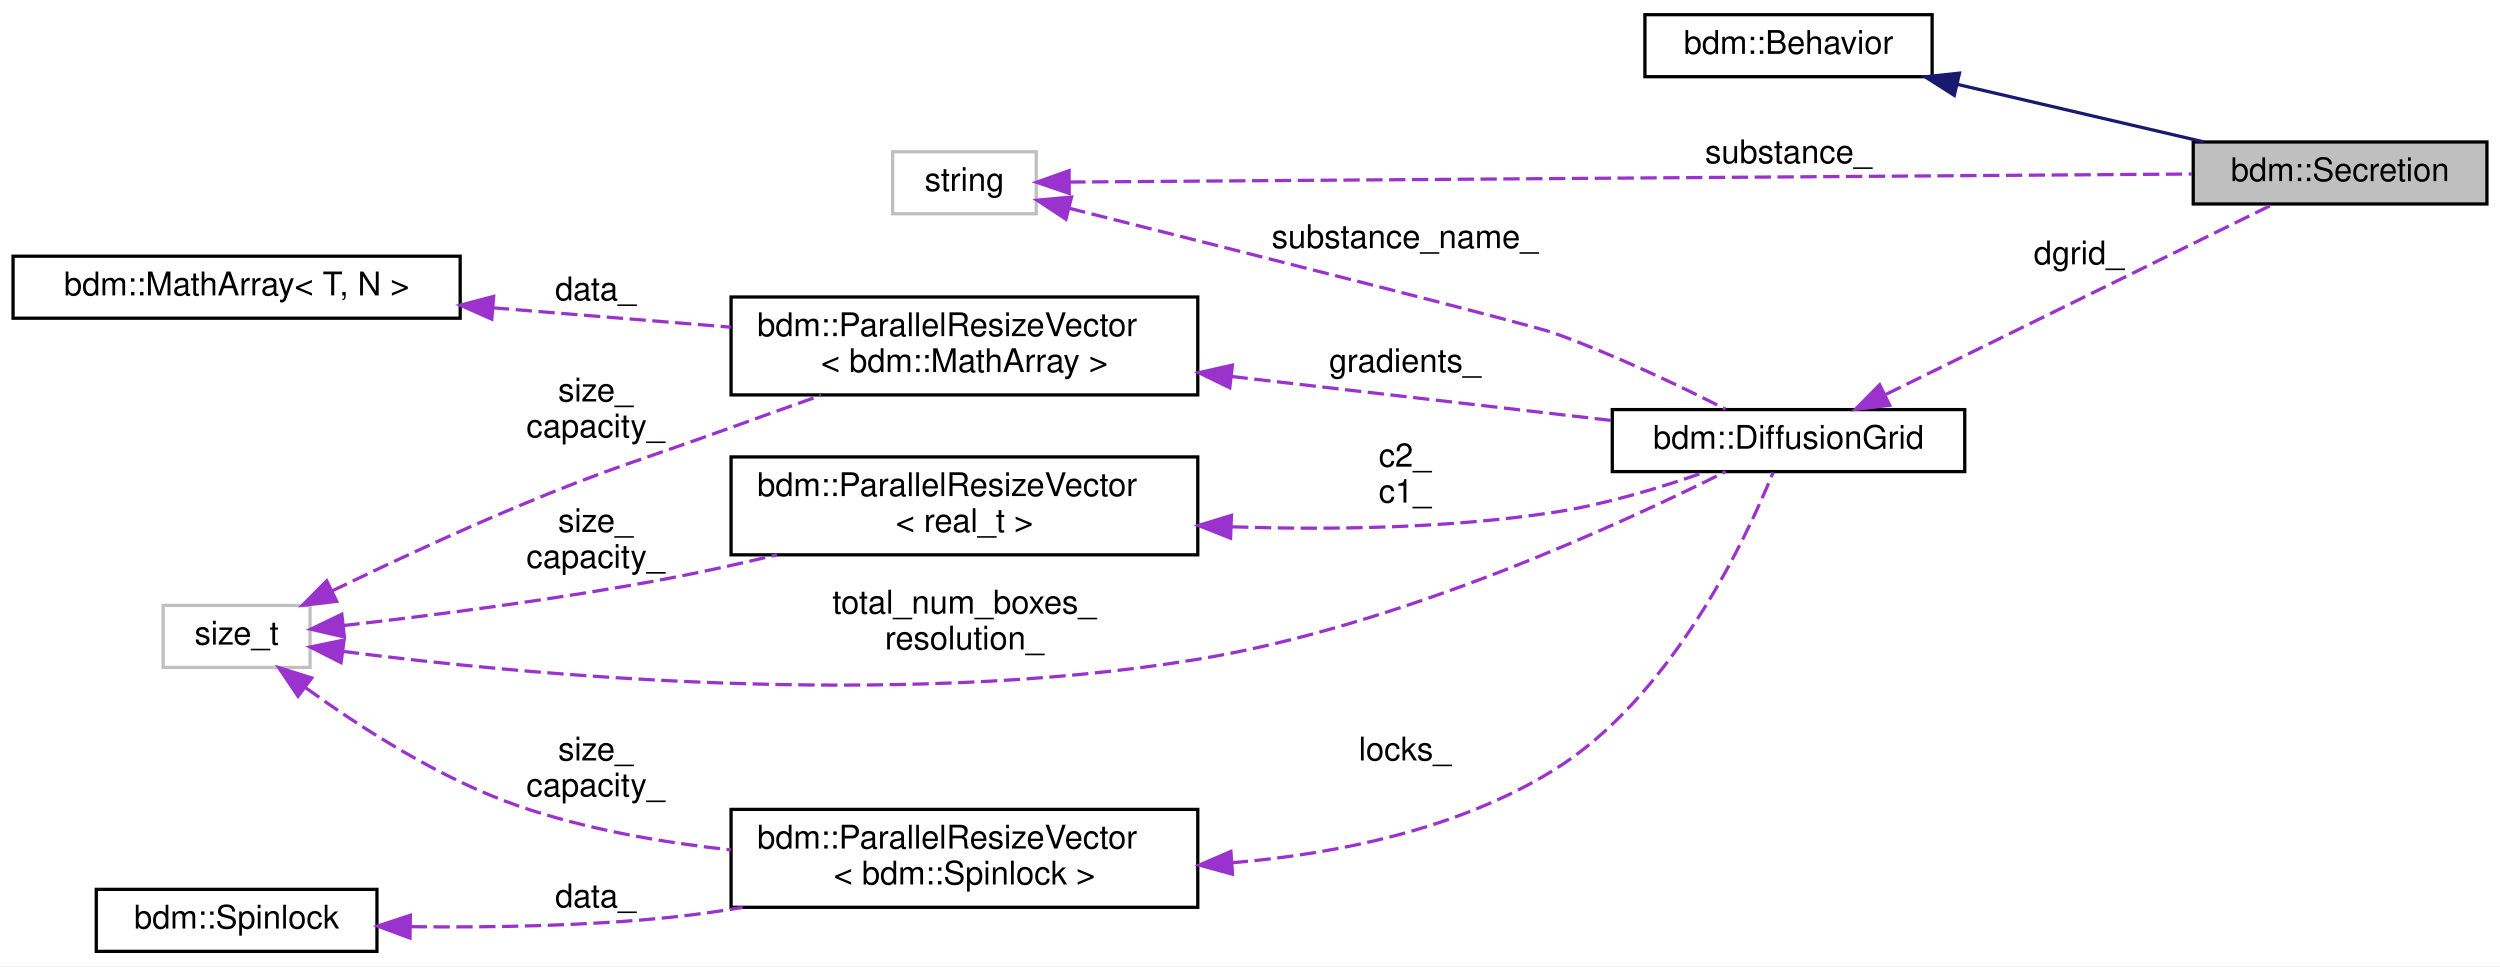
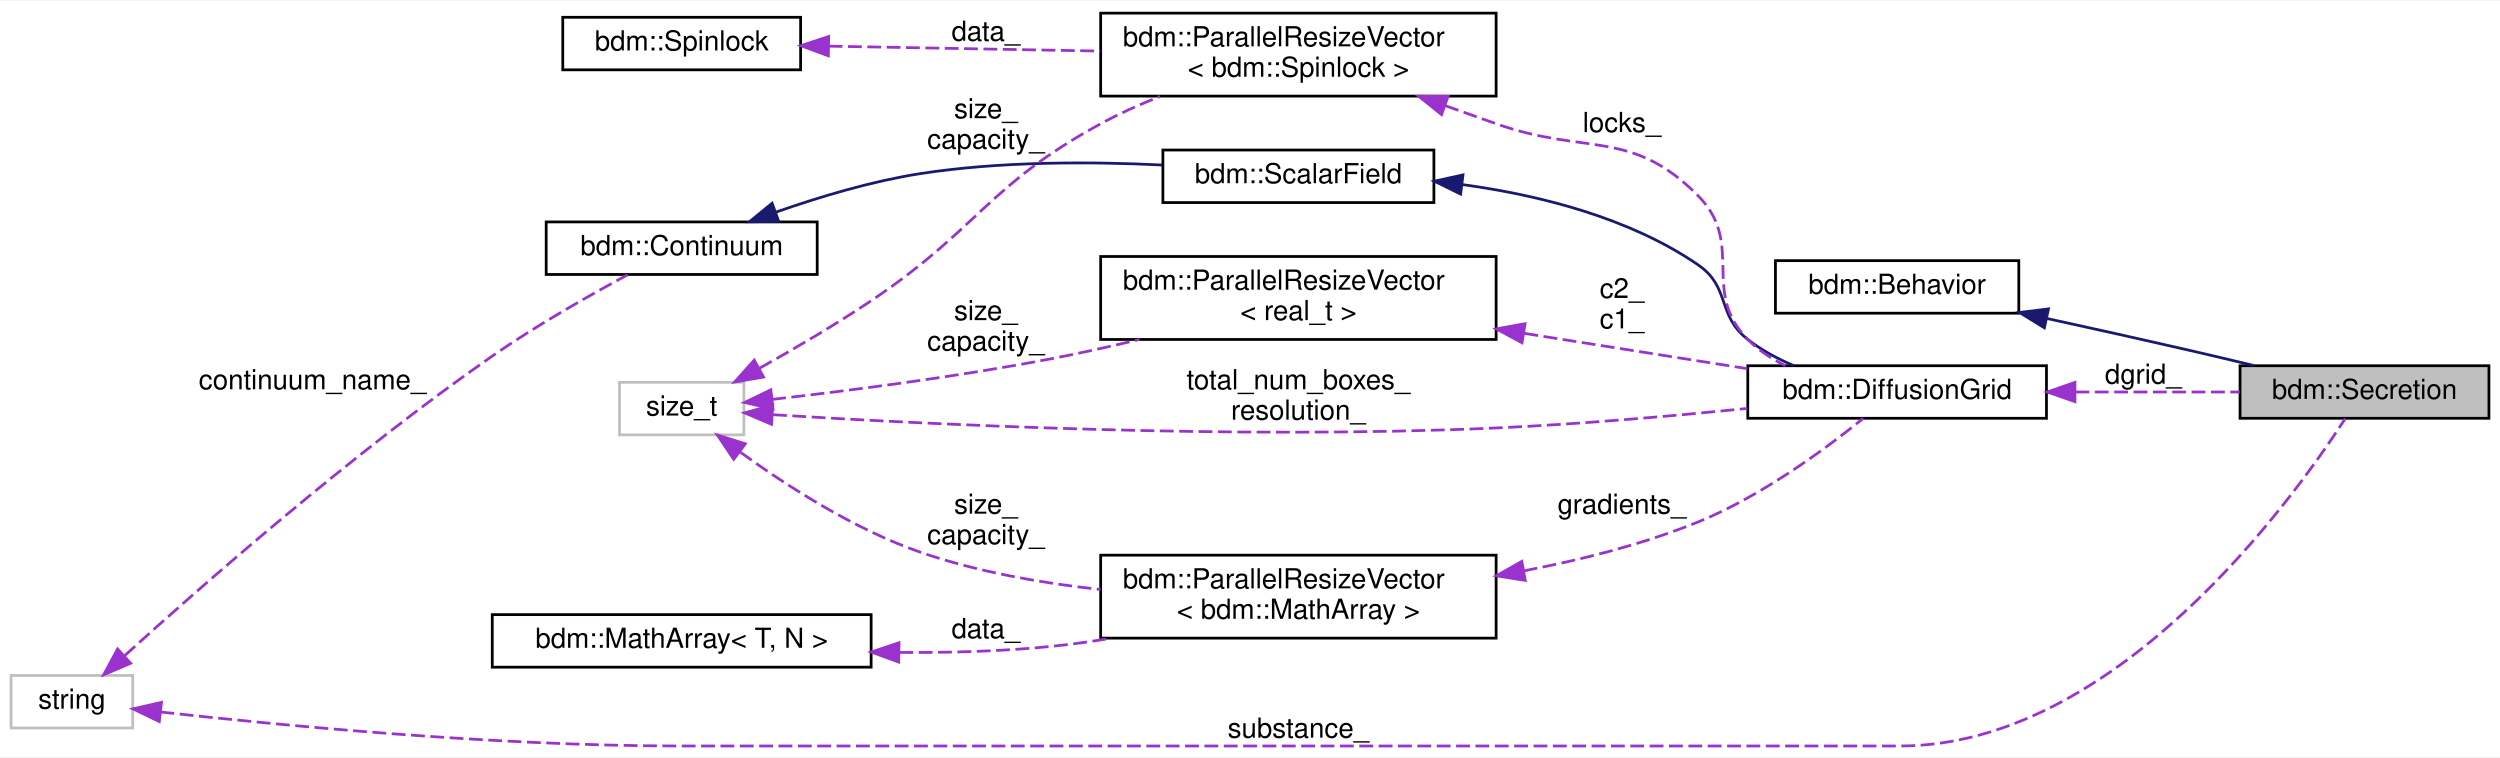
- <svg xmlns="http://www.w3.org/2000/svg" xmlns:xlink="http://www.w3.org/1999/xlink" width="766pt" height="296pt" viewBox="0.00 0.00 766.00 296.00">
-   <g id="graph0" class="graph" transform="scale(1 1) rotate(0) translate(4 292)">
-     <polygon fill="white" stroke="transparent" points="-4,4 -4,-292 762,-292 762,4 -4,4" />
+ <svg xmlns="http://www.w3.org/2000/svg" xmlns:xlink="http://www.w3.org/1999/xlink" width="904pt" height="274pt" viewBox="0.00 0.00 904.00 273.50">
+   <g id="graph0" class="graph" transform="scale(1 1) rotate(0) translate(4 269.5)">
+     <polygon fill="white" stroke="transparent" points="-4,4 -4,-269.5 900,-269.5 900,4 -4,4" />
    <g id="node1" class="node">
      <g id="a_node1">
        <a xlink:title="Secrete substance at Agent position.">
-           <polygon fill="#bfbfbf" stroke="black" points="668,-229.5 668,-248.5 758,-248.5 758,-229.5 668,-229.5" />
-           <text text-anchor="middle" x="713" y="-236.5" font-family="Helvetica,sans-Serif" font-size="10.00">bdm::Secretion</text>
+           <polygon fill="#bfbfbf" stroke="black" points="806,-118.5 806,-137.5 896,-137.5 896,-118.5 806,-118.5" />
+           <text text-anchor="middle" x="851" y="-125.5" font-family="Helvetica,sans-Serif" font-size="10.00">bdm::Secretion</text>
        </a>
      </g>
    </g>
    <g id="node2" class="node">
      <g id="a_node2">
        <a xlink:href="classbdm_1_1Behavior.html" target="_top" xlink:title=" ">
-           <polygon fill="white" stroke="black" points="500,-268.5 500,-287.5 588,-287.5 588,-268.5 500,-268.5" />
-           <text text-anchor="middle" x="544" y="-275.5" font-family="Helvetica,sans-Serif" font-size="10.00">bdm::Behavior</text>
+           <polygon fill="white" stroke="black" points="638,-156.5 638,-175.5 726,-175.5 726,-156.5 638,-156.5" />
+           <text text-anchor="middle" x="682" y="-163.5" font-family="Helvetica,sans-Serif" font-size="10.00">bdm::Behavior</text>
        </a>
      </g>
    </g>
    <g id="edge1" class="edge">
-       <path fill="none" stroke="midnightblue" d="M595.59,-266.18C619.83,-260.52 648.47,-253.84 671.28,-248.51" />
-       <polygon fill="midnightblue" stroke="midnightblue" points="594.79,-262.78 585.85,-268.46 596.39,-269.59 594.79,-262.78" />
+       <path fill="none" stroke="midnightblue" d="M736.29,-154.56C752.87,-150.94 771.21,-146.87 788,-143 795.45,-141.28 803.38,-139.4 811,-137.57" />
+       <polygon fill="midnightblue" stroke="midnightblue" points="735.24,-151.21 726.21,-156.76 736.73,-158.05 735.24,-151.21" />
    </g>
    <g id="node3" class="node">
      <g id="a_node3">
        <a xlink:href="classbdm_1_1DiffusionGrid.html" target="_top" xlink:title=" ">
-           <polygon fill="white" stroke="black" points="490,-147.5 490,-166.5 598,-166.5 598,-147.5 490,-147.5" />
-           <text text-anchor="middle" x="544" y="-154.5" font-family="Helvetica,sans-Serif" font-size="10.00">bdm::DiffusionGrid</text>
+           <polygon fill="white" stroke="black" points="628,-118.5 628,-137.5 736,-137.5 736,-118.5 628,-118.5" />
+           <text text-anchor="middle" x="682" y="-125.5" font-family="Helvetica,sans-Serif" font-size="10.00">bdm::DiffusionGrid</text>
        </a>
      </g>
    </g>
    <g id="edge2" class="edge">
-       <path fill="none" stroke="#9a32cd" stroke-dasharray="5,2" d="M573.88,-171.18C607.88,-187.88 663.43,-215.15 692.64,-229.49" />
-       <polygon fill="#9a32cd" stroke="#9a32cd" points="575,-167.83 564.48,-166.57 571.92,-174.12 575,-167.83" />
-       <text text-anchor="middle" x="633" y="-211" font-family="Helvetica,sans-Serif" font-size="10.00"> dgrid_</text>
+       <path fill="none" stroke="#9a32cd" stroke-dasharray="5,2" d="M746.48,-128C766.29,-128 787.69,-128 805.87,-128" />
+       <polygon fill="#9a32cd" stroke="#9a32cd" points="746.3,-124.5 736.3,-128 746.3,-131.5 746.3,-124.5" />
+       <text text-anchor="middle" x="771" y="-131" font-family="Helvetica,sans-Serif" font-size="10.00"> dgrid_</text>
    </g>
    <g id="node4" class="node">
      <g id="a_node4">
-         <a xlink:href="classbdm_1_1ParallelResizeVector.html" target="_top" xlink:title=" ">
-           <polygon fill="white" stroke="black" points="220,-171 220,-201 363,-201 363,-171 220,-171" />
-           <text text-anchor="start" x="228" y="-189" font-family="Helvetica,sans-Serif" font-size="10.00">bdm::ParallelResizeVector</text>
-           <text text-anchor="middle" x="291.5" y="-178" font-family="Helvetica,sans-Serif" font-size="10.00">&lt; bdm::MathArray &gt;</text>
+         <a xlink:href="classbdm_1_1ScalarField.html" target="_top" xlink:title="Interface for scalar fields. See Continuum for more information.">
+           <polygon fill="white" stroke="black" points="416.5,-196.5 416.5,-215.5 514.5,-215.5 514.5,-196.5 416.5,-196.5" />
+           <text text-anchor="middle" x="465.5" y="-203.5" font-family="Helvetica,sans-Serif" font-size="10.00">bdm::ScalarField</text>
        </a>
      </g>
    </g>
    <g id="edge3" class="edge">
-       <path fill="none" stroke="#9a32cd" stroke-dasharray="5,2" d="M373.35,-176.64C411.54,-172.22 456.05,-167.07 489.9,-163.15" />
-       <polygon fill="#9a32cd" stroke="#9a32cd" points="372.81,-173.18 363.28,-177.81 373.61,-180.13 372.81,-173.18" />
-       <text text-anchor="middle" x="426.5" y="-178" font-family="Helvetica,sans-Serif" font-size="10.00"> gradients_</text>
+       <path fill="none" stroke="midnightblue" d="M524.67,-203.02C552.48,-199.23 585.06,-191.1 610,-174 621.89,-165.84 616.64,-155.88 628,-147 632.93,-143.15 638.71,-140.03 644.6,-137.53" />
+       <polygon fill="midnightblue" stroke="midnightblue" points="524.17,-199.56 514.66,-204.23 525.01,-206.51 524.17,-199.56" />
    </g>
    <g id="node5" class="node">
      <g id="a_node5">
-         <a xlink:href="classbdm_1_1MathArray.html" target="_top" xlink:title=" ">
-           <polygon fill="white" stroke="black" points="0,-194.5 0,-213.5 137,-213.5 137,-194.5 0,-194.5" />
-           <text text-anchor="middle" x="68.5" y="-201.5" font-family="Helvetica,sans-Serif" font-size="10.00">bdm::MathArray&lt; T, N &gt;</text>
+         <a xlink:href="classbdm_1_1Continuum.html" target="_top" xlink:title="Continuum class to interface with BioDynaMo for hybrid simulations.">
+           <polygon fill="white" stroke="black" points="193.5,-170.5 193.5,-189.5 291.5,-189.5 291.5,-170.5 193.5,-170.5" />
+           <text text-anchor="middle" x="242.5" y="-177.5" font-family="Helvetica,sans-Serif" font-size="10.00">bdm::Continuum</text>
        </a>
      </g>
    </g>
    <g id="edge4" class="edge">
-       <path fill="none" stroke="#9a32cd" stroke-dasharray="5,2" d="M147.03,-197.69C170.76,-195.75 196.72,-193.64 219.96,-191.75" />
-       <polygon fill="#9a32cd" stroke="#9a32cd" points="146.69,-194.2 137.01,-198.5 147.26,-201.18 146.69,-194.2" />
-       <text text-anchor="middle" x="178.5" y="-200" font-family="Helvetica,sans-Serif" font-size="10.00"> data_</text>
+       <path fill="none" stroke="midnightblue" d="M276.7,-193.09C292.31,-198.56 311.33,-204.28 329,-207 357.71,-211.43 390.26,-211.35 416.26,-210.08" />
+       <polygon fill="midnightblue" stroke="midnightblue" points="277.58,-189.69 266.99,-189.56 275.19,-196.27 277.58,-189.69" />
    </g>
    <g id="node6" class="node">
      <g id="a_node6">
        <a xlink:title=" ">
-           <polygon fill="white" stroke="#bfbfbf" points="46,-87.5 46,-106.5 91,-106.5 91,-87.5 46,-87.5" />
-           <text text-anchor="middle" x="68.5" y="-94.5" font-family="Helvetica,sans-Serif" font-size="10.00">size_t</text>
+           <polygon fill="white" stroke="#bfbfbf" points="0,-6.5 0,-25.5 44,-25.5 44,-6.5 0,-6.5" />
+           <text text-anchor="middle" x="22" y="-13.5" font-family="Helvetica,sans-Serif" font-size="10.00">string</text>
+         </a>
+       </g>
+     </g>
+     <g id="edge15" class="edge">
+       <path fill="none" stroke="#9a32cd" stroke-dasharray="5,2" d="M54.01,-12.3C96.32,-7.57 174.53,0 241.5,0 241.5,0 241.5,0 683,0 760.81,0 824.75,-88.61 844.03,-118.38" />
+       <polygon fill="#9a32cd" stroke="#9a32cd" points="53.59,-8.82 44.06,-13.43 54.39,-15.77 53.59,-8.82" />
+       <text text-anchor="middle" x="465.5" y="-3" font-family="Helvetica,sans-Serif" font-size="10.00"> substance_</text>
+     </g>
+     <g id="edge5" class="edge">
+       <path fill="none" stroke="#9a32cd" stroke-dasharray="5,2" d="M41.15,-32.74C68.73,-57.77 123.36,-105.78 174,-141 189.89,-152.05 209.09,-162.92 222.94,-170.37" />
+       <polygon fill="#9a32cd" stroke="#9a32cd" points="43.24,-29.91 33.49,-25.75 38.52,-35.08 43.24,-29.91" />
+       <text text-anchor="middle" x="109" y="-129" font-family="Helvetica,sans-Serif" font-size="10.00"> continuum_name_</text>
+     </g>
+     <g id="node7" class="node">
+       <g id="a_node7">
+         <a xlink:href="classbdm_1_1ParallelResizeVector.html" target="_top" xlink:title=" ">
+           <polygon fill="white" stroke="black" points="394,-39 394,-69 537,-69 537,-39 394,-39" />
+           <text text-anchor="start" x="402" y="-57" font-family="Helvetica,sans-Serif" font-size="10.00">bdm::ParallelResizeVector</text>
+           <text text-anchor="middle" x="465.5" y="-46" font-family="Helvetica,sans-Serif" font-size="10.00">&lt; bdm::MathArray &gt;</text>
+         </a>
+       </g>
+     </g>
+     <g id="edge6" class="edge">
+       <path fill="none" stroke="#9a32cd" stroke-dasharray="5,2" d="M546.94,-63.32C567.94,-67.31 590.23,-72.98 610,-81 633.01,-90.34 656.4,-107.66 669.76,-118.47" />
+       <polygon fill="#9a32cd" stroke="#9a32cd" points="547.53,-59.87 537.07,-61.55 546.29,-66.76 547.53,-59.87" />
+       <text text-anchor="middle" x="582.5" y="-84" font-family="Helvetica,sans-Serif" font-size="10.00"> gradients_</text>
+     </g>
+     <g id="node8" class="node">
+       <g id="a_node8">
+         <a xlink:href="classbdm_1_1MathArray.html" target="_top" xlink:title=" ">
+           <polygon fill="white" stroke="black" points="174,-28.5 174,-47.5 311,-47.5 311,-28.5 174,-28.5" />
+           <text text-anchor="middle" x="242.5" y="-35.5" font-family="Helvetica,sans-Serif" font-size="10.00">bdm::MathArray&lt; T, N &gt;</text>
+         </a>
+       </g>
+     </g>
+     <g id="edge7" class="edge">
+       <path fill="none" stroke="#9a32cd" stroke-dasharray="5,2" d="M321.21,-33.83C339.23,-33.7 358.31,-34.22 376,-36 383.18,-36.72 390.63,-37.77 398.03,-38.99" />
+       <polygon fill="#9a32cd" stroke="#9a32cd" points="320.98,-30.34 311.03,-33.98 321.08,-37.34 320.98,-30.34" />
+       <text text-anchor="middle" x="352.5" y="-39" font-family="Helvetica,sans-Serif" font-size="10.00"> data_</text>
+     </g>
+     <g id="node9" class="node">
+       <g id="a_node9">
+         <a xlink:title=" ">
+           <polygon fill="white" stroke="#bfbfbf" points="220,-112.5 220,-131.5 265,-131.5 265,-112.5 220,-112.5" />
+           <text text-anchor="middle" x="242.5" y="-119.5" font-family="Helvetica,sans-Serif" font-size="10.00">size_t</text>
+         </a>
+       </g>
+     </g>
+     <g id="edge12" class="edge">
+       <path fill="none" stroke="#9a32cd" stroke-dasharray="5,2" d="M275.53,-119.79C329.5,-116.4 441.97,-110.72 537,-115 567.09,-116.36 600.61,-119.3 627.74,-122.04" />
+       <polygon fill="#9a32cd" stroke="#9a32cd" points="274.99,-116.32 265.23,-120.46 275.44,-123.31 274.99,-116.32" />
+       <text text-anchor="middle" x="465.5" y="-129" font-family="Helvetica,sans-Serif" font-size="10.00"> total_num_boxes_</text>
+       <text text-anchor="middle" x="465.5" y="-118" font-family="Helvetica,sans-Serif" font-size="10.00">resolution_</text>
+     </g>
+     <g id="edge8" class="edge">
+       <path fill="none" stroke="#9a32cd" stroke-dasharray="5,2" d="M263.73,-106.23C280.31,-94.19 304.89,-78.31 329,-70 349.49,-62.94 372.64,-58.88 393.94,-56.58" />
+       <polygon fill="#9a32cd" stroke="#9a32cd" points="261.32,-103.66 255.4,-112.44 265.51,-109.27 261.32,-103.66" />
+       <text text-anchor="middle" x="352.5" y="-84" font-family="Helvetica,sans-Serif" font-size="10.00"> size_</text>
+       <text text-anchor="middle" x="352.5" y="-73" font-family="Helvetica,sans-Serif" font-size="10.00">capacity_</text>
+     </g>
+     <g id="node10" class="node">
+       <g id="a_node10">
+         <a xlink:href="classbdm_1_1ParallelResizeVector.html" target="_top" xlink:title=" ">
+           <polygon fill="white" stroke="black" points="394,-235 394,-265 537,-265 537,-235 394,-235" />
+           <text text-anchor="start" x="402" y="-253" font-family="Helvetica,sans-Serif" font-size="10.00">bdm::ParallelResizeVector</text>
+           <text text-anchor="middle" x="465.5" y="-242" font-family="Helvetica,sans-Serif" font-size="10.00">&lt; bdm::Spinlock &gt;</text>
+         </a>
+       </g>
+     </g>
+     <g id="edge11" class="edge">
+       <path fill="none" stroke="#9a32cd" stroke-dasharray="5,2" d="M270.69,-136.62C283.2,-143.62 298.1,-152.35 311,-161 349.7,-186.93 353.09,-202.72 394,-225 400.73,-228.67 408.1,-231.97 415.46,-234.88" />
+       <polygon fill="#9a32cd" stroke="#9a32cd" points="272.1,-133.4 261.66,-131.63 268.72,-139.53 272.1,-133.4" />
+       <text text-anchor="middle" x="352.5" y="-227" font-family="Helvetica,sans-Serif" font-size="10.00"> size_</text>
+       <text text-anchor="middle" x="352.5" y="-216" font-family="Helvetica,sans-Serif" font-size="10.00">capacity_</text>
+     </g>
+     <g id="node12" class="node">
+       <g id="a_node12">
+         <a xlink:href="classbdm_1_1ParallelResizeVector.html" target="_top" xlink:title=" ">
+           <polygon fill="white" stroke="black" points="394,-147 394,-177 537,-177 537,-147 394,-147" />
+           <text text-anchor="start" x="402" y="-165" font-family="Helvetica,sans-Serif" font-size="10.00">bdm::ParallelResizeVector</text>
+           <text text-anchor="middle" x="465.5" y="-154" font-family="Helvetica,sans-Serif" font-size="10.00">&lt; real_t &gt;</text>
+         </a>
+       </g>
+     </g>
+     <g id="edge14" class="edge">
+       <path fill="none" stroke="#9a32cd" stroke-dasharray="5,2" d="M275.21,-125.33C302.15,-128.39 341.78,-133.44 376,-140 386.42,-142 397.44,-144.45 408.05,-147" />
+       <polygon fill="#9a32cd" stroke="#9a32cd" points="275.52,-121.84 265.19,-124.21 274.74,-128.8 275.52,-121.84" />
+       <text text-anchor="middle" x="352.5" y="-154" font-family="Helvetica,sans-Serif" font-size="10.00"> size_</text>
+       <text text-anchor="middle" x="352.5" y="-143" font-family="Helvetica,sans-Serif" font-size="10.00">capacity_</text>
+     </g>
+     <g id="edge9" class="edge">
+       <path fill="none" stroke="#9a32cd" stroke-dasharray="5,2" d="M518.65,-231.52C524.83,-229.32 531.06,-227.11 537,-225 569.45,-213.47 585.76,-223.46 610,-199 627.22,-181.63 610.8,-164.39 628,-147 631.85,-143.11 636.55,-140.01 641.55,-137.54" />
+       <polygon fill="#9a32cd" stroke="#9a32cd" points="517.26,-228.3 509,-234.94 519.6,-234.89 517.26,-228.3" />
+       <text text-anchor="middle" x="582.5" y="-222" font-family="Helvetica,sans-Serif" font-size="10.00"> locks_</text>
+     </g>
+     <g id="node11" class="node">
+       <g id="a_node11">
+         <a xlink:href="classbdm_1_1Spinlock.html" target="_top" xlink:title=" ">
+           <polygon fill="white" stroke="black" points="199.5,-244.5 199.5,-263.5 285.5,-263.5 285.5,-244.5 199.5,-244.5" />
+           <text text-anchor="middle" x="242.5" y="-251.5" font-family="Helvetica,sans-Serif" font-size="10.00">bdm::Spinlock</text>
        </a>
      </g>
    </g>
    <g id="edge10" class="edge">
-       <path fill="none" stroke="#9a32cd" stroke-dasharray="5,2" d="M101.04,-92.42C155.09,-85.42 268.71,-74.43 363,-90 424.85,-100.21 492.93,-131.56 524.74,-147.49" />
-       <polygon fill="#9a32cd" stroke="#9a32cd" points="100.5,-88.96 91.05,-93.76 101.43,-95.9 100.5,-88.96" />
-       <text text-anchor="middle" x="291.5" y="-104" font-family="Helvetica,sans-Serif" font-size="10.00"> total_num_boxes_</text>
-       <text text-anchor="middle" x="291.5" y="-93" font-family="Helvetica,sans-Serif" font-size="10.00">resolution_</text>
-     </g>
-     <g id="edge5" class="edge">
-       <path fill="none" stroke="#9a32cd" stroke-dasharray="5,2" d="M97.77,-110.96C114.3,-118.93 135.66,-128.92 155,-137 183.42,-148.87 191.04,-150.52 220,-161 228.91,-164.23 238.48,-167.65 247.59,-170.88" />
-       <polygon fill="#9a32cd" stroke="#9a32cd" points="99.17,-107.74 88.65,-106.52 96.11,-114.04 99.17,-107.74" />
-       <text text-anchor="middle" x="178.5" y="-169" font-family="Helvetica,sans-Serif" font-size="10.00"> size_</text>
-       <text text-anchor="middle" x="178.5" y="-158" font-family="Helvetica,sans-Serif" font-size="10.00">capacity_</text>
-     </g>
-     <g id="node8" class="node">
-       <g id="a_node8">
-         <a xlink:href="classbdm_1_1ParallelResizeVector.html" target="_top" xlink:title=" ">
-           <polygon fill="white" stroke="black" points="220,-14 220,-44 363,-44 363,-14 220,-14" />
-           <text text-anchor="start" x="228" y="-32" font-family="Helvetica,sans-Serif" font-size="10.00">bdm::ParallelResizeVector</text>
-           <text text-anchor="middle" x="291.5" y="-21" font-family="Helvetica,sans-Serif" font-size="10.00">&lt; bdm::Spinlock &gt;</text>
-         </a>
-       </g>
-     </g>
-     <g id="edge9" class="edge">
-       <path fill="none" stroke="#9a32cd" stroke-dasharray="5,2" d="M89.73,-81.23C106.31,-69.19 130.89,-53.31 155,-45 175.49,-37.94 198.64,-33.88 219.94,-31.58" />
-       <polygon fill="#9a32cd" stroke="#9a32cd" points="87.32,-78.66 81.4,-87.44 91.51,-84.27 87.32,-78.66" />
-       <text text-anchor="middle" x="178.5" y="-59" font-family="Helvetica,sans-Serif" font-size="10.00"> size_</text>
-       <text text-anchor="middle" x="178.5" y="-48" font-family="Helvetica,sans-Serif" font-size="10.00">capacity_</text>
-     </g>
-     <g id="node10" class="node">
-       <g id="a_node10">
-         <a xlink:href="classbdm_1_1ParallelResizeVector.html" target="_top" xlink:title=" ">
-           <polygon fill="white" stroke="black" points="220,-122 220,-152 363,-152 363,-122 220,-122" />
-           <text text-anchor="start" x="228" y="-140" font-family="Helvetica,sans-Serif" font-size="10.00">bdm::ParallelResizeVector</text>
-           <text text-anchor="middle" x="291.5" y="-129" font-family="Helvetica,sans-Serif" font-size="10.00">&lt; real_t &gt;</text>
-         </a>
-       </g>
-     </g>
-     <g id="edge12" class="edge">
-       <path fill="none" stroke="#9a32cd" stroke-dasharray="5,2" d="M101.21,-100.33C128.15,-103.39 167.78,-108.44 202,-115 212.42,-117 223.44,-119.45 234.05,-122" />
-       <polygon fill="#9a32cd" stroke="#9a32cd" points="101.52,-96.84 91.19,-99.21 100.74,-103.8 101.52,-96.84" />
-       <text text-anchor="middle" x="178.5" y="-129" font-family="Helvetica,sans-Serif" font-size="10.00"> size_</text>
-       <text text-anchor="middle" x="178.5" y="-118" font-family="Helvetica,sans-Serif" font-size="10.00">capacity_</text>
-     </g>
-     <g id="node7" class="node">
-       <g id="a_node7">
-         <a xlink:title=" ">
-           <polygon fill="white" stroke="#bfbfbf" points="269.5,-226.5 269.5,-245.5 313.5,-245.5 313.5,-226.5 269.5,-226.5" />
-           <text text-anchor="middle" x="291.5" y="-233.5" font-family="Helvetica,sans-Serif" font-size="10.00">string</text>
-         </a>
-       </g>
+       <path fill="none" stroke="#9a32cd" stroke-dasharray="5,2" d="M295.62,-253.06C324.95,-252.53 361.97,-251.86 393.88,-251.28" />
+       <polygon fill="#9a32cd" stroke="#9a32cd" points="295.52,-249.56 285.59,-253.24 295.65,-256.56 295.52,-249.56" />
+       <text text-anchor="middle" x="352.5" y="-255" font-family="Helvetica,sans-Serif" font-size="10.00"> data_</text>
    </g>
    <g id="edge13" class="edge">
-       <path fill="none" stroke="#9a32cd" stroke-dasharray="5,2" d="M323.62,-236.22C397.25,-236.75 582.36,-238.07 667.68,-238.68" />
-       <polygon fill="#9a32cd" stroke="#9a32cd" points="323.62,-232.72 313.59,-236.15 323.57,-239.72 323.62,-232.72" />
-       <text text-anchor="middle" x="544" y="-242" font-family="Helvetica,sans-Serif" font-size="10.00"> substance_</text>
-     </g>
-     <g id="edge6" class="edge">
-       <path fill="none" stroke="#9a32cd" stroke-dasharray="5,2" d="M323.64,-228.18C373.14,-215.72 464.95,-192.52 472,-190 490.43,-183.42 510.59,-173.8 524.71,-166.64" />
-       <polygon fill="#9a32cd" stroke="#9a32cd" points="322.61,-224.83 313.77,-230.66 324.32,-231.62 322.61,-224.83" />
-       <text text-anchor="middle" x="426.5" y="-216" font-family="Helvetica,sans-Serif" font-size="10.00"> substance_name_</text>
-     </g>
-     <g id="edge7" class="edge">
-       <path fill="none" stroke="#9a32cd" stroke-dasharray="5,2" d="M373.41,-27.64C406.07,-30.4 442.85,-37.98 472,-56 508.1,-78.32 530.83,-126.53 539.28,-147.23" />
-       <polygon fill="#9a32cd" stroke="#9a32cd" points="373.64,-24.14 363.42,-26.93 373.15,-31.13 373.64,-24.14" />
-       <text text-anchor="middle" x="426.5" y="-59" font-family="Helvetica,sans-Serif" font-size="10.00"> locks_</text>
-     </g>
-     <g id="node9" class="node">
-       <g id="a_node9">
-         <a xlink:href="classbdm_1_1Spinlock.html" target="_top" xlink:title=" ">
-           <polygon fill="white" stroke="black" points="25.5,-0.5 25.5,-19.5 111.5,-19.5 111.5,-0.5 25.5,-0.5" />
-           <text text-anchor="middle" x="68.5" y="-7.5" font-family="Helvetica,sans-Serif" font-size="10.00">bdm::Spinlock</text>
-         </a>
-       </g>
-     </g>
-     <g id="edge8" class="edge">
-       <path fill="none" stroke="#9a32cd" stroke-dasharray="5,2" d="M121.82,-8.07C146.25,-7.77 175.67,-8.25 202,-11 209.02,-11.73 216.3,-12.76 223.54,-13.97" />
-       <polygon fill="#9a32cd" stroke="#9a32cd" points="121.62,-4.58 111.69,-8.25 121.74,-11.58 121.62,-4.58" />
-       <text text-anchor="middle" x="178.5" y="-14" font-family="Helvetica,sans-Serif" font-size="10.00"> data_</text>
-     </g>
-     <g id="edge11" class="edge">
-       <path fill="none" stroke="#9a32cd" stroke-dasharray="5,2" d="M373.51,-130.58C404.48,-129.57 440.02,-130.16 472,-135 487.82,-137.4 504.97,-142.63 518.46,-147.39" />
-       <polygon fill="#9a32cd" stroke="#9a32cd" points="373.05,-127.1 363.19,-130.99 373.32,-134.09 373.05,-127.1" />
-       <text text-anchor="middle" x="426.5" y="-149" font-family="Helvetica,sans-Serif" font-size="10.00"> c2_</text>
-       <text text-anchor="middle" x="426.5" y="-138" font-family="Helvetica,sans-Serif" font-size="10.00">c1_</text>
+       <path fill="none" stroke="#9a32cd" stroke-dasharray="5,2" d="M547.22,-149.2C574.15,-144.94 603.47,-140.29 627.77,-136.44" />
+       <polygon fill="#9a32cd" stroke="#9a32cd" points="546.36,-145.8 537.03,-150.82 547.46,-152.71 546.36,-145.8" />
+       <text text-anchor="middle" x="582.5" y="-162" font-family="Helvetica,sans-Serif" font-size="10.00"> c2_</text>
+       <text text-anchor="middle" x="582.5" y="-151" font-family="Helvetica,sans-Serif" font-size="10.00">c1_</text>
    </g>
  </g>
</svg>
